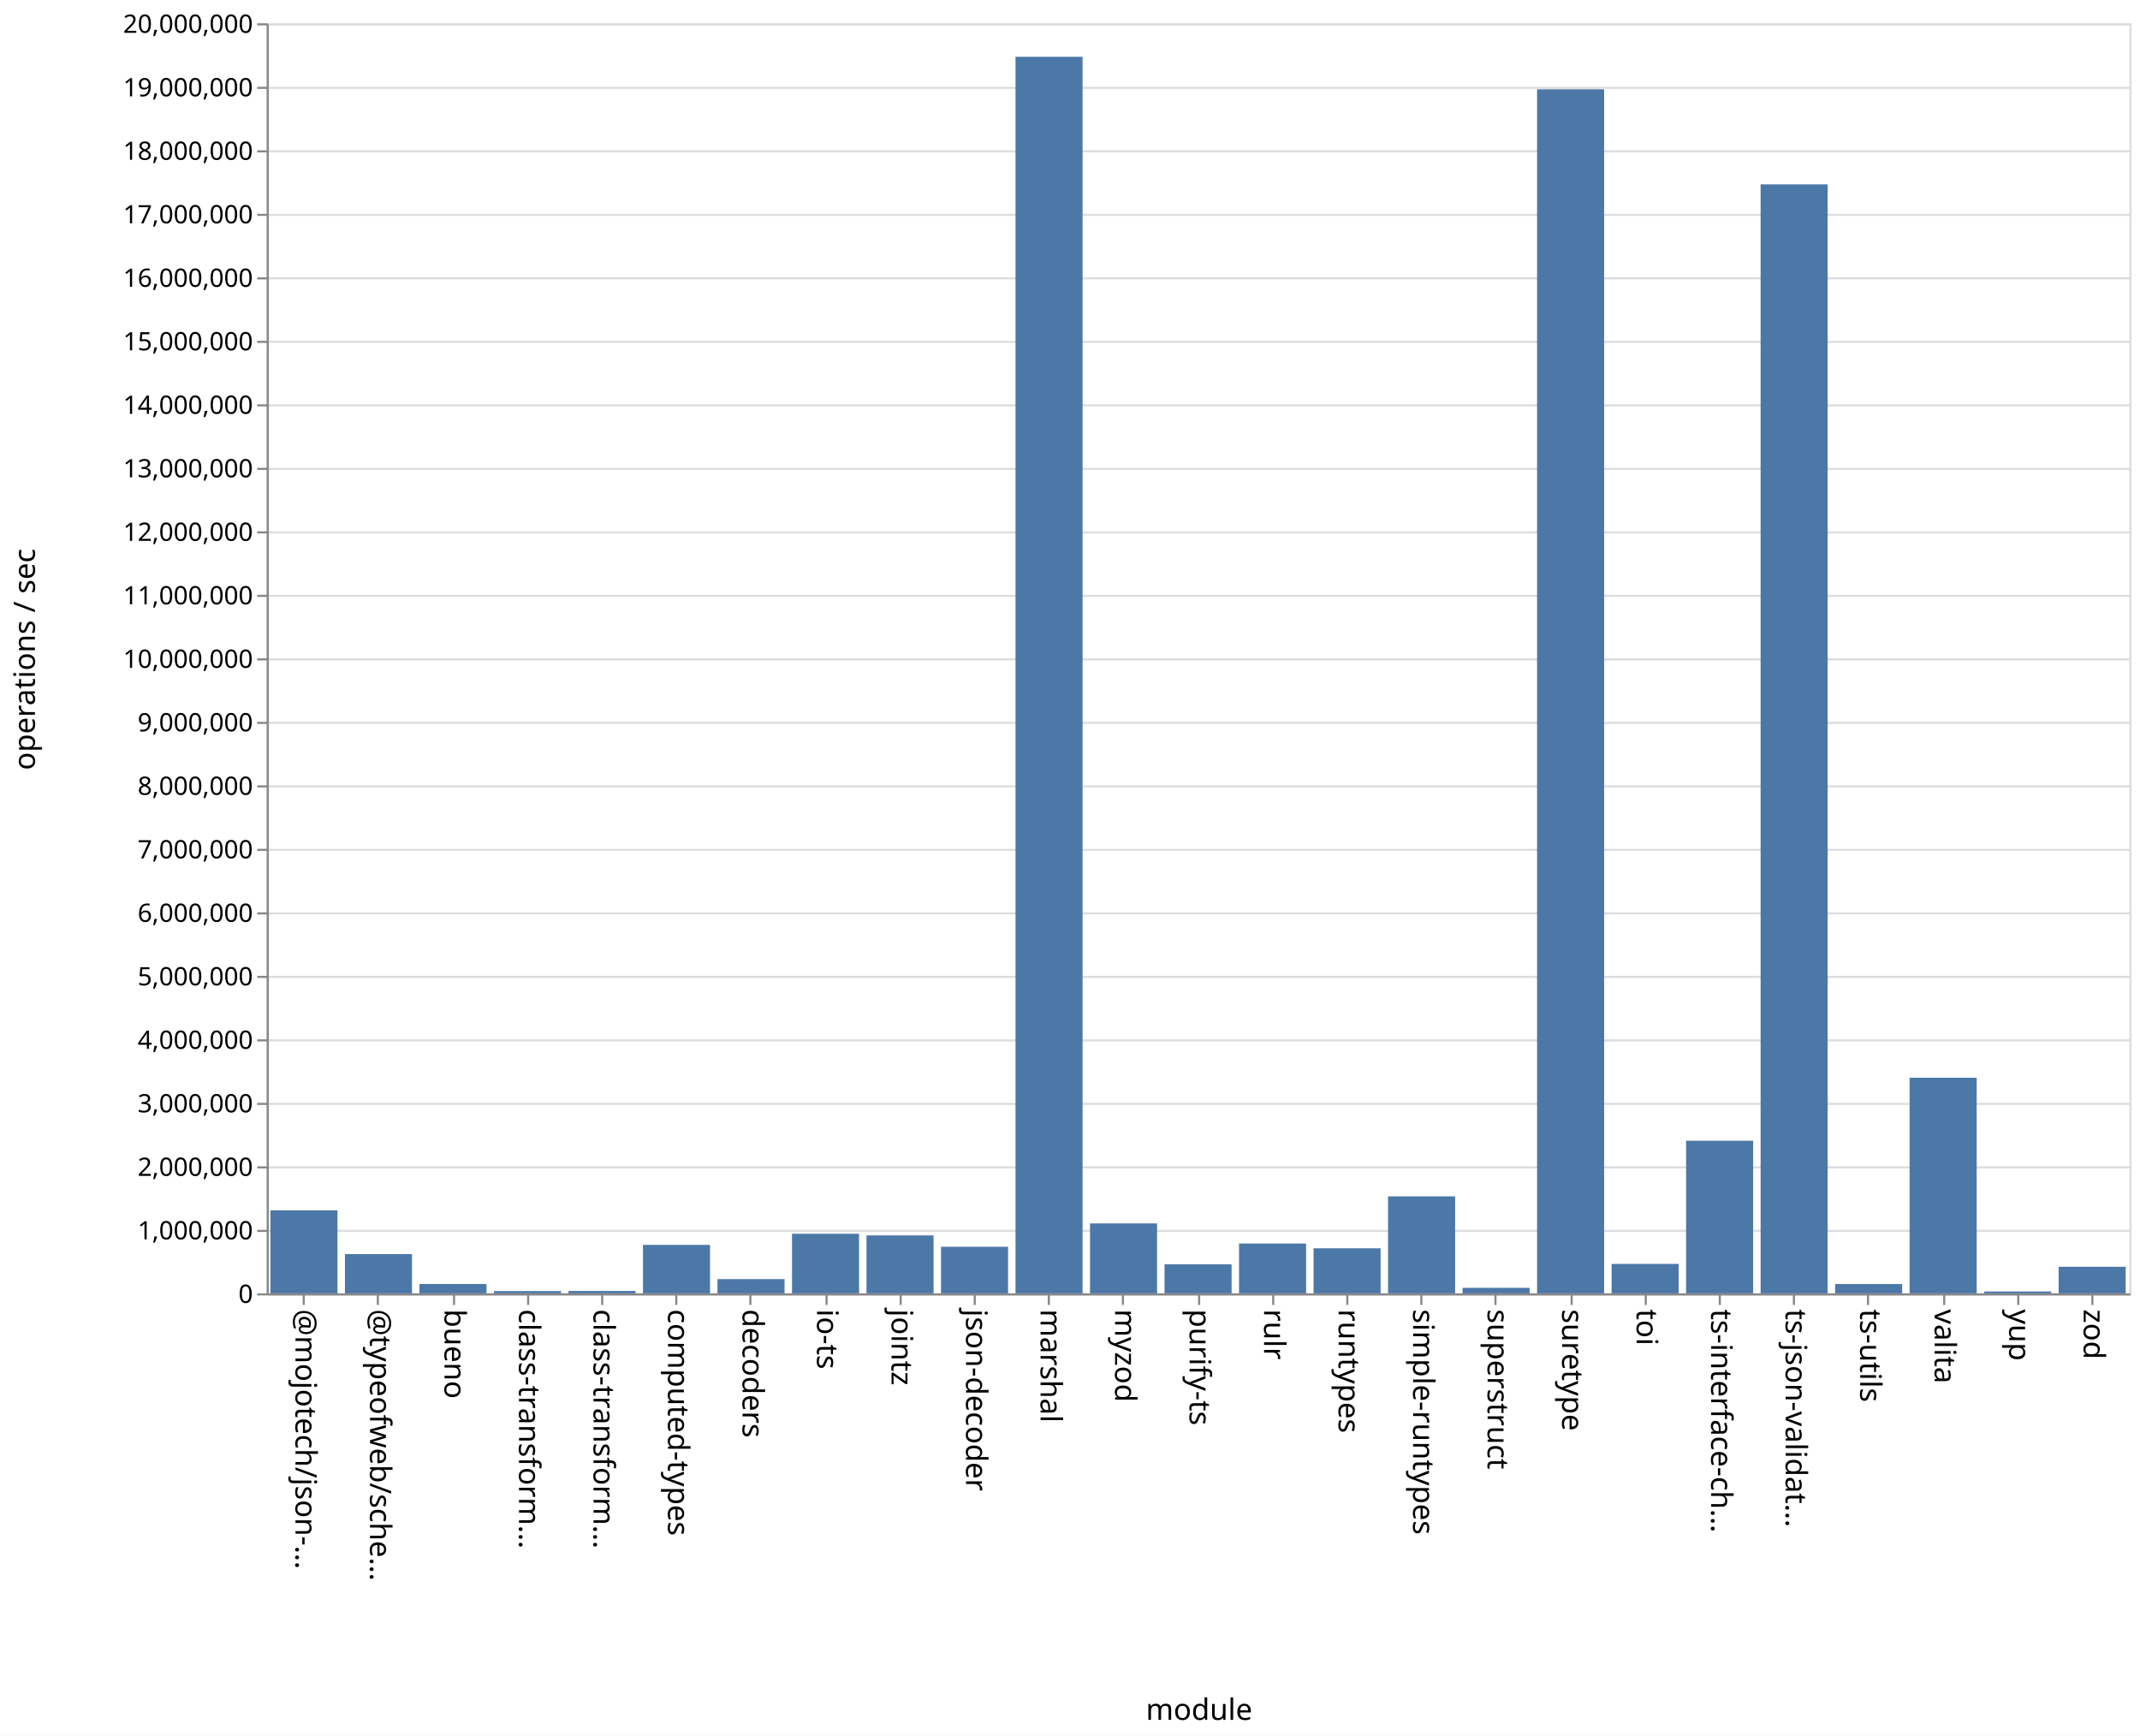
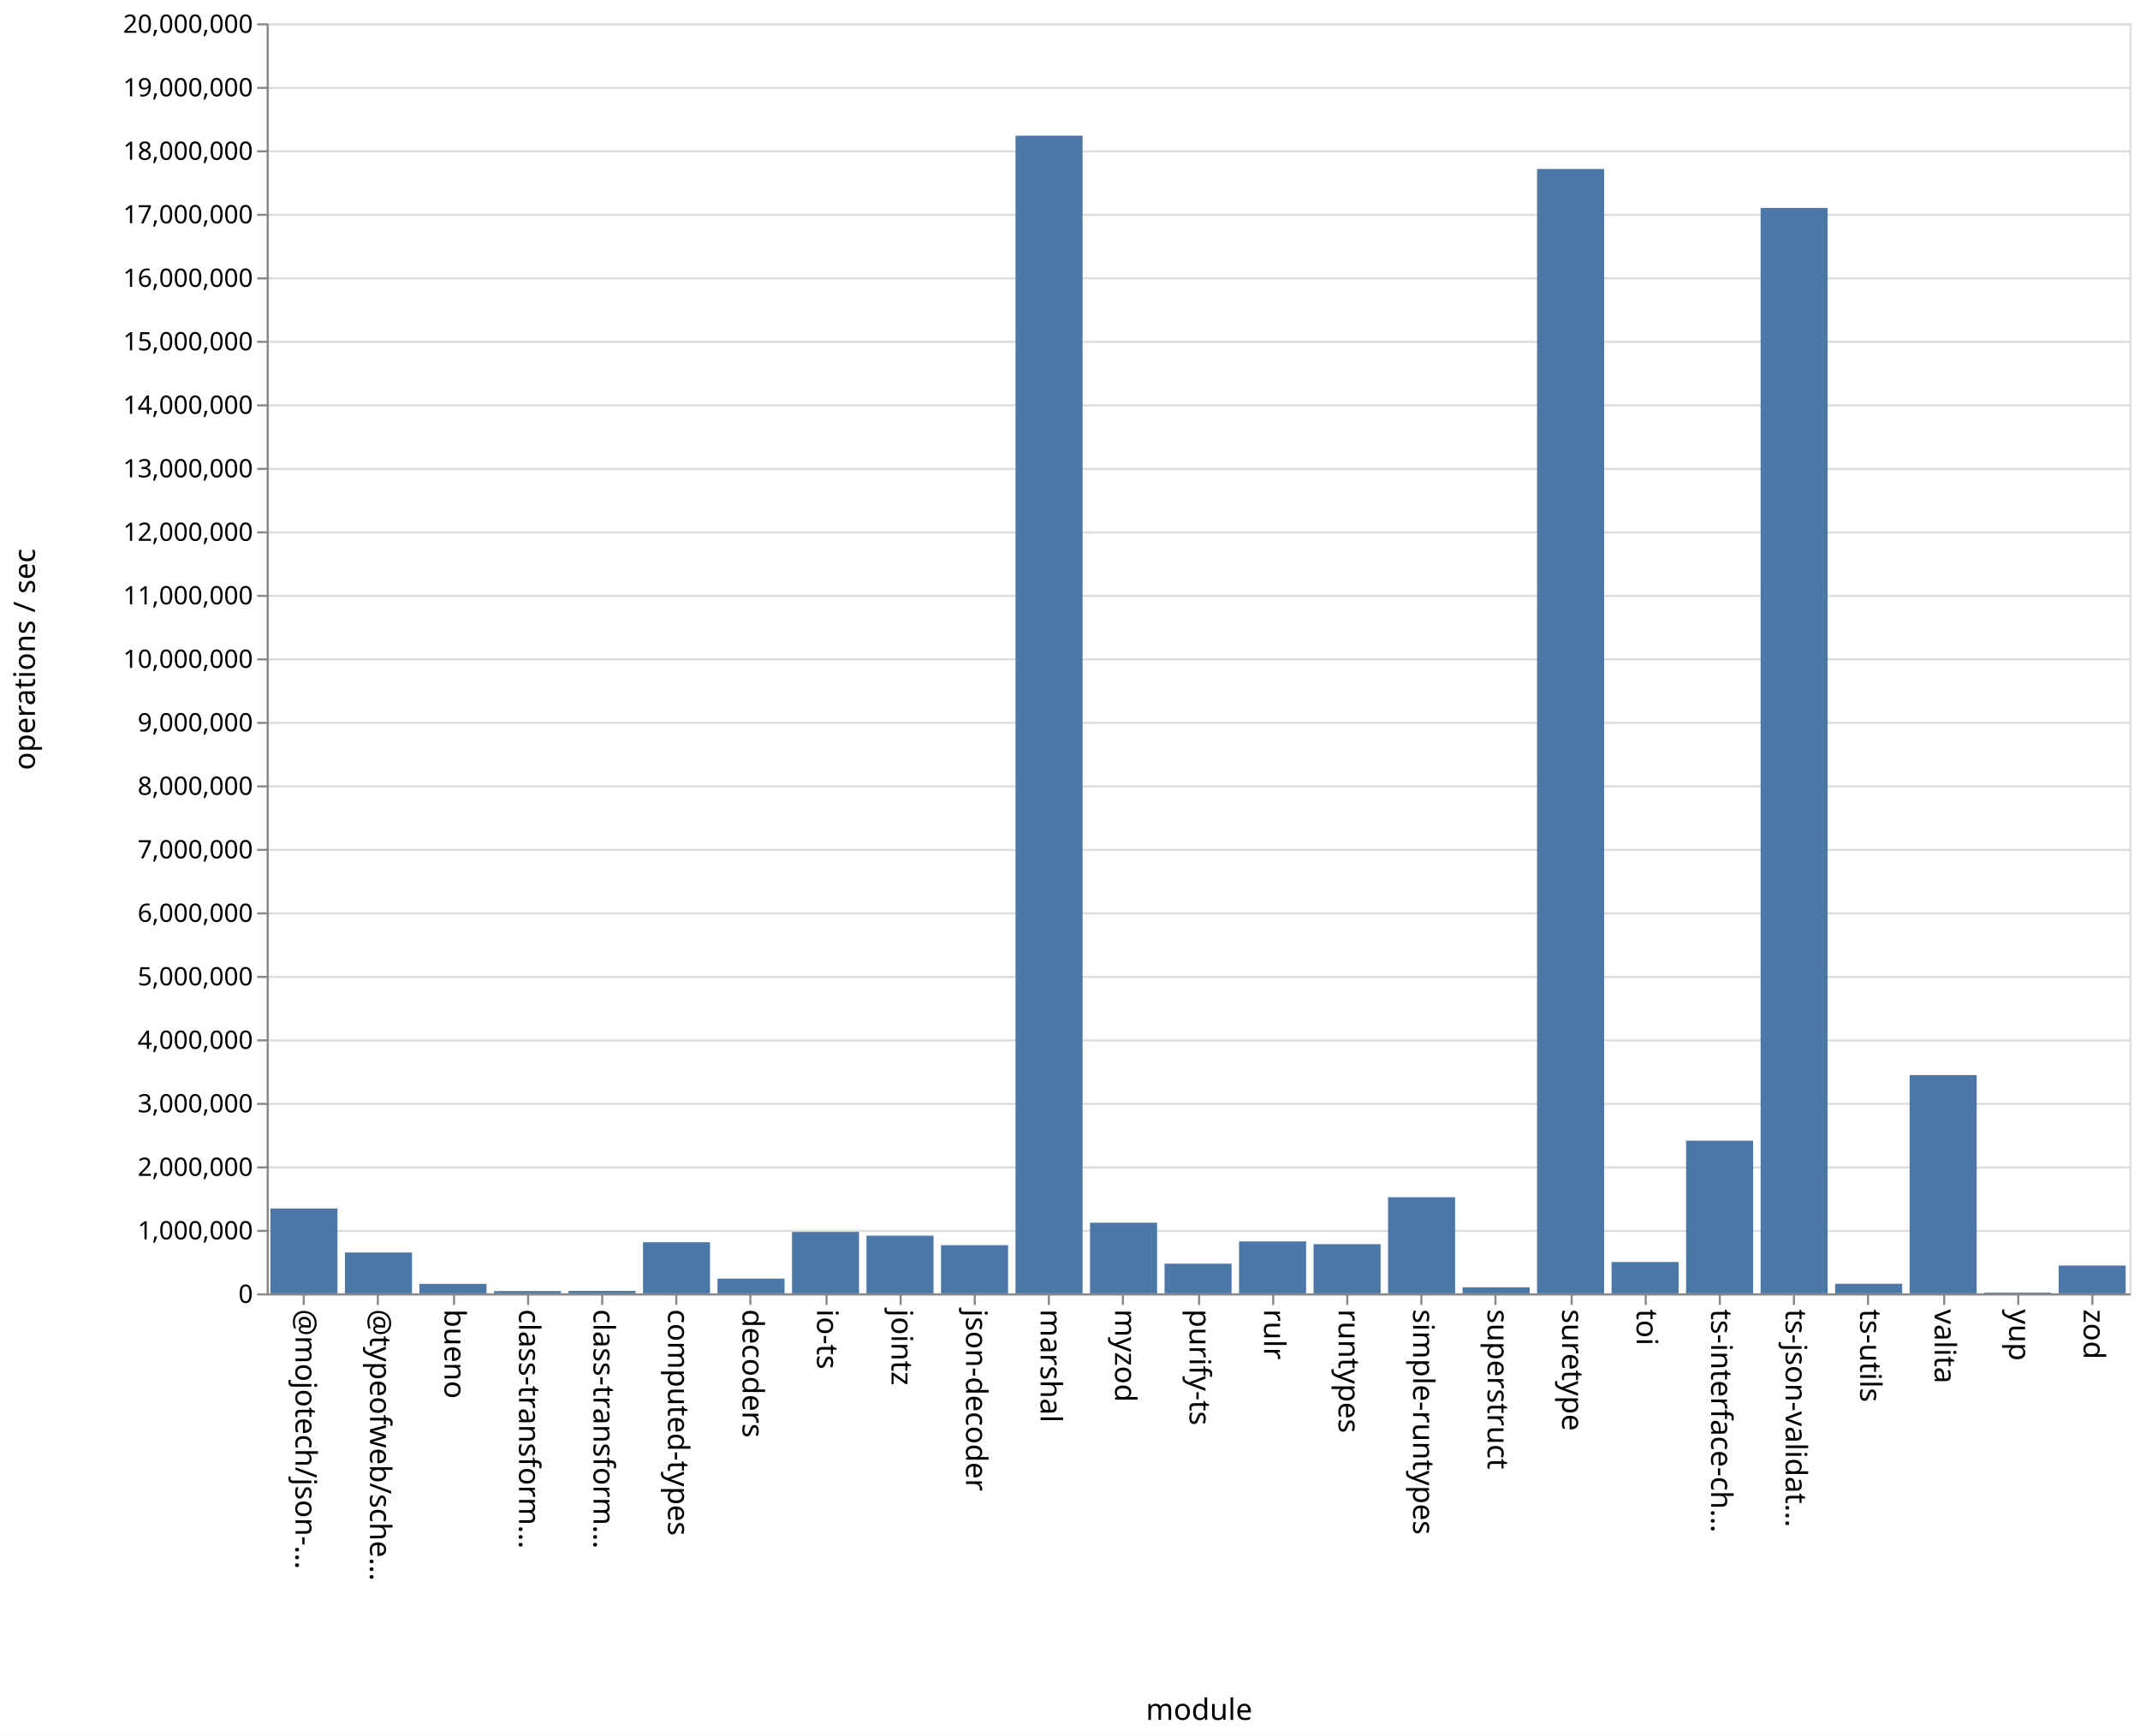
<svg xmlns="http://www.w3.org/2000/svg" class="marks" width="1011" height="820">
  <path fill="#fff" d="M0 0h1011v820H0z" />
  <g class="mark-group role-frame root" aria-roledescription="group mark container" fill="none" stroke-miterlimit="10">
    <path class="background" aria-hidden="true" d="M126.5 11.5h880v600h-880Z" stroke="#ddd" />
    <g class="mark-group role-axis" aria-roledescription="axis" aria-label="Y-axis for a linear scale with values from 0 to 20,000,000">
      <path class="background" aria-hidden="true" d="M126.5 11.5Z" pointer-events="none" />
      <g class="mark-rule role-axis-grid" pointer-events="none" stroke="#ddd">
        <path d="M126.5 611.5h880M126.5 581.5h880M126.5 551.5h880M126.5 521.5h880M126.5 491.5h880M126.5 461.5h880M126.5 431.5h880M126.5 401.5h880M126.5 371.5h880M126.5 341.5h880M126.5 311.5h880M126.5 281.5h880M126.5 251.5h880M126.5 221.5h880M126.5 191.5h880M126.5 161.5h880M126.5 131.5h880M126.5 101.5h880M126.5 71.5h880M126.5 41.5h880M126.5 11.5h880" />
      </g>
    </g>
    <g pointer-events="none" class="mark-group role-axis" aria-roledescription="axis" aria-label="X-axis titled 'module' for a discrete scale with 25 values: @mojotech/json-type-validation, @typeofweb/schema, bueno, class-transformer-validator-async, class-transformer-validator-sync, ending with zod">
      <path class="background" aria-hidden="true" d="M126.5 611.5Z" />
      <g class="mark-rule role-axis-tick" stroke="#888">
        <path d="M143.5 611.5v5M178.5 611.5v5M214.5 611.5v5M249.5 611.5v5M284.5 611.5v5M319.5 611.5v5M354.5 611.5v5M390.5 611.5v5M425.5 611.5v5M460.5 611.5v5M495.5 611.5v5M530.5 611.5v5M566.5 611.5v5M601.5 611.5v5M636.5 611.5v5M671.5 611.5v5M706.5 611.5v5M742.5 611.5v5M777.5 611.5v5M812.5 611.5v5M847.5 611.5v5M882.5 611.5v5M918.5 611.5v5M953.5 611.5v5M988.5 611.5v5" />
      </g>
      <g class="mark-text role-axis-label" font-family="sans-serif" font-size="14" fill="#000">
        <text transform="rotate(90 -239.45 379.05)">@mojotech/json-…</text>
        <text transform="rotate(90 -221.85 396.65)">@typeofweb/sche…</text>
        <text transform="rotate(90 -204.25 414.25)">bueno</text>
        <text transform="rotate(90 -186.65 431.85)">class-transform…</text>
        <text transform="rotate(90 -169.05 449.45)">class-transform…</text>
        <text transform="rotate(90 -151.45 467.05)">computed-types</text>
        <text transform="rotate(90 -133.85 484.65)">decoders</text>
        <text transform="rotate(90 -116.25 502.25)">io-ts</text>
        <text transform="rotate(90 -98.65 519.85)">jointz</text>
        <text transform="rotate(90 -81.05 537.45)">json-decoder</text>
        <text transform="rotate(90 -63.45 555.05)">marshal</text>
        <text transform="rotate(90 -45.85 572.65)">myzod</text>
        <text transform="rotate(90 -28.25 590.25)">purify-ts</text>
        <text transform="rotate(90 -10.65 607.85)">rulr</text>
        <text transform="rotate(90 6.95 625.45)">runtypes</text>
        <text transform="rotate(90 24.55 643.05)">simple-runtypes</text>
        <text transform="rotate(90 42.15 660.65)">superstruct</text>
        <text transform="rotate(90 59.75 678.25)">suretype</text>
        <text transform="rotate(90 77.35 695.85)">toi</text>
        <text transform="rotate(90 94.95 713.45)">ts-interface-ch…</text>
        <text transform="rotate(90 112.55 731.05)">ts-json-validat…</text>
        <text transform="rotate(90 130.15 748.65)">ts-utils</text>
        <text transform="rotate(90 147.75 766.25)">valita</text>
        <text transform="rotate(90 165.35 783.85)">yup</text>
        <text transform="rotate(90 182.95 801.45)">zod</text>
      </g>
      <path stroke="#888" d="M126.5 611.5h880" class="mark-rule role-axis-domain" />
      <text text-anchor="middle" transform="translate(566.5 812.5)" font-family="sans-serif" font-size="14" fill="#000" class="mark-text role-axis-title">module</text>
    </g>
    <g pointer-events="none" class="mark-group role-axis" aria-roledescription="axis" aria-label="Y-axis titled 'operations / sec' for a linear scale with values from 0 to 20,000,000">
      <path class="background" aria-hidden="true" d="M126.5 11.5Z" />
      <g class="mark-rule role-axis-tick" stroke="#888">
        <path d="M126.5 611.5h-5M126.5 581.5h-5M126.5 551.5h-5M126.5 521.5h-5M126.5 491.5h-5M126.5 461.5h-5M126.5 431.5h-5M126.5 401.5h-5M126.5 371.5h-5M126.5 341.5h-5M126.5 311.5h-5M126.5 281.5h-5M126.5 251.5h-5M126.5 221.5h-5M126.5 191.5h-5M126.5 161.5h-5M126.5 131.5h-5M126.5 101.5h-5M126.5 71.5h-5M126.5 41.5h-5M126.5 11.5h-5" />
      </g>
      <g class="mark-text role-axis-label" text-anchor="end" font-family="sans-serif" font-size="12" fill="#000">
        <text transform="translate(119.5 615.5)">0</text>
        <text transform="translate(119.5 585.5)">1,000,000</text>
        <text transform="translate(119.5 555.5)">2,000,000</text>
        <text transform="translate(119.5 525.5)">3,000,000</text>
        <text transform="translate(119.5 495.5)">4,000,000</text>
        <text transform="translate(119.5 465.5)">5,000,000</text>
        <text transform="translate(119.5 435.5)">6,000,000</text>
        <text transform="translate(119.5 405.5)">7,000,000</text>
        <text transform="translate(119.5 375.5)">8,000,000</text>
        <text transform="translate(119.5 345.5)">9,000,000</text>
        <text transform="translate(119.5 315.5)">10,000,000</text>
        <text transform="translate(119.5 285.5)">11,000,000</text>
        <text transform="translate(119.5 255.5)">12,000,000</text>
        <text transform="translate(119.5 225.5)">13,000,000</text>
        <text transform="translate(119.5 195.5)">14,000,000</text>
        <text transform="translate(119.5 165.5)">15,000,000</text>
        <text transform="translate(119.5 135.5)">16,000,000</text>
        <text transform="translate(119.5 105.5)">17,000,000</text>
        <text transform="translate(119.5 75.5)">18,000,000</text>
        <text transform="translate(119.5 45.5)">19,000,000</text>
        <text transform="translate(119.5 15.5)">20,000,000</text>
      </g>
      <path stroke="#888" d="M126.5 611.5v-600" class="mark-rule role-axis-domain" />
      <text text-anchor="middle" transform="rotate(-90 164 147.5)" font-family="sans-serif" font-size="14" fill="#000" class="mark-text role-axis-title">operations / sec</text>
    </g>
    <g class="mark-rect role-mark marks" aria-roledescription="rect mark container" fill="#4c78a8">
-       <path d="M198.16 606.58h31.68V611h-31.68ZM233.36 609.922h31.68V611h-31.68ZM268.56 609.869h31.68V611h-31.68ZM303.76 588.109h31.68V611h-31.68ZM338.96 604.28h31.68V611h-31.68ZM374.16 582.86h31.68V611h-31.68ZM409.36 583.626h31.68V611h-31.68ZM444.56 589.004h31.68V611h-31.68ZM479.76 26.828h31.68V611h-31.68ZM127.76 571.778h31.68V611h-31.68ZM514.96 577.966h31.68V611h-31.68ZM550.16 597.285h31.68V611h-31.68ZM585.36 587.467h31.68V611h-31.68ZM620.56 589.722h31.68V611h-31.68ZM655.76 565.19h31.68V611h-31.68ZM690.96 608.404h31.68V611h-31.68ZM726.16 42.192h31.68V611h-31.68ZM761.36 597.092h31.68V611h-31.68ZM796.56 538.899h31.68V611h-31.68ZM831.76 87.095h31.68V611h-31.68ZM866.96 606.611h31.68V611h-31.68ZM162.96 592.46h31.68V611h-31.68ZM902.16 509.147h31.68V611h-31.68ZM937.36 610.12h31.68v.88h-31.68ZM972.56 598.446h31.68V611h-31.68Z" />
+       <path d="M198.16 606.514h31.68V611h-31.68ZM233.36 609.934h31.68V611h-31.68ZM268.56 609.837h31.68V611h-31.68ZM303.76 586.857h31.68V611h-31.68ZM338.96 604.046h31.68V611h-31.68ZM374.16 581.999h31.68V611h-31.68ZM409.36 583.754h31.68V611h-31.68ZM444.56 588.258h31.68V611h-31.68ZM479.76 64.106h31.68V611h-31.68ZM127.76 570.904h31.68V611h-31.68ZM514.96 577.649h31.68V611h-31.68ZM550.16 596.987h31.68V611h-31.68ZM585.36 586.474h31.68V611h-31.68ZM620.56 587.764h31.68V611h-31.68ZM655.76 565.577h31.68V611h-31.68ZM690.96 608.149h31.68V611h-31.68ZM726.16 79.83h31.68V611h-31.68ZM761.36 596.198h31.68V611h-31.68ZM796.56 538.866h31.68V611h-31.68ZM831.76 98.238h31.68V611h-31.68ZM866.96 606.476h31.68V611h-31.68ZM162.96 591.71h31.68V611h-31.68ZM902.16 507.873h31.68V611h-31.68ZM937.36 610.643h31.68V611h-31.68ZM972.56 597.867h31.68V611h-31.68Z" />
    </g>
  </g>
</svg>
